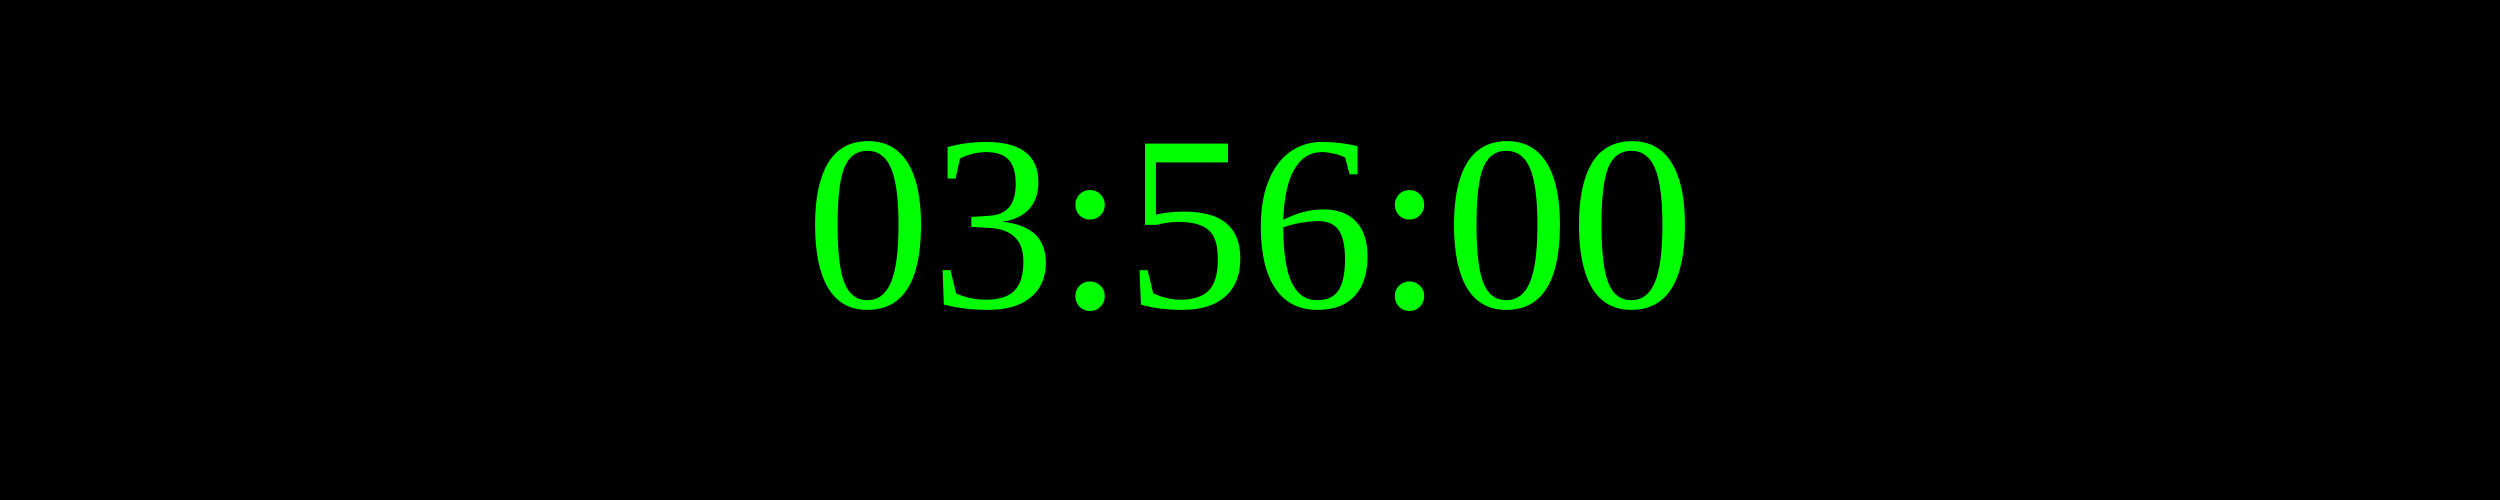
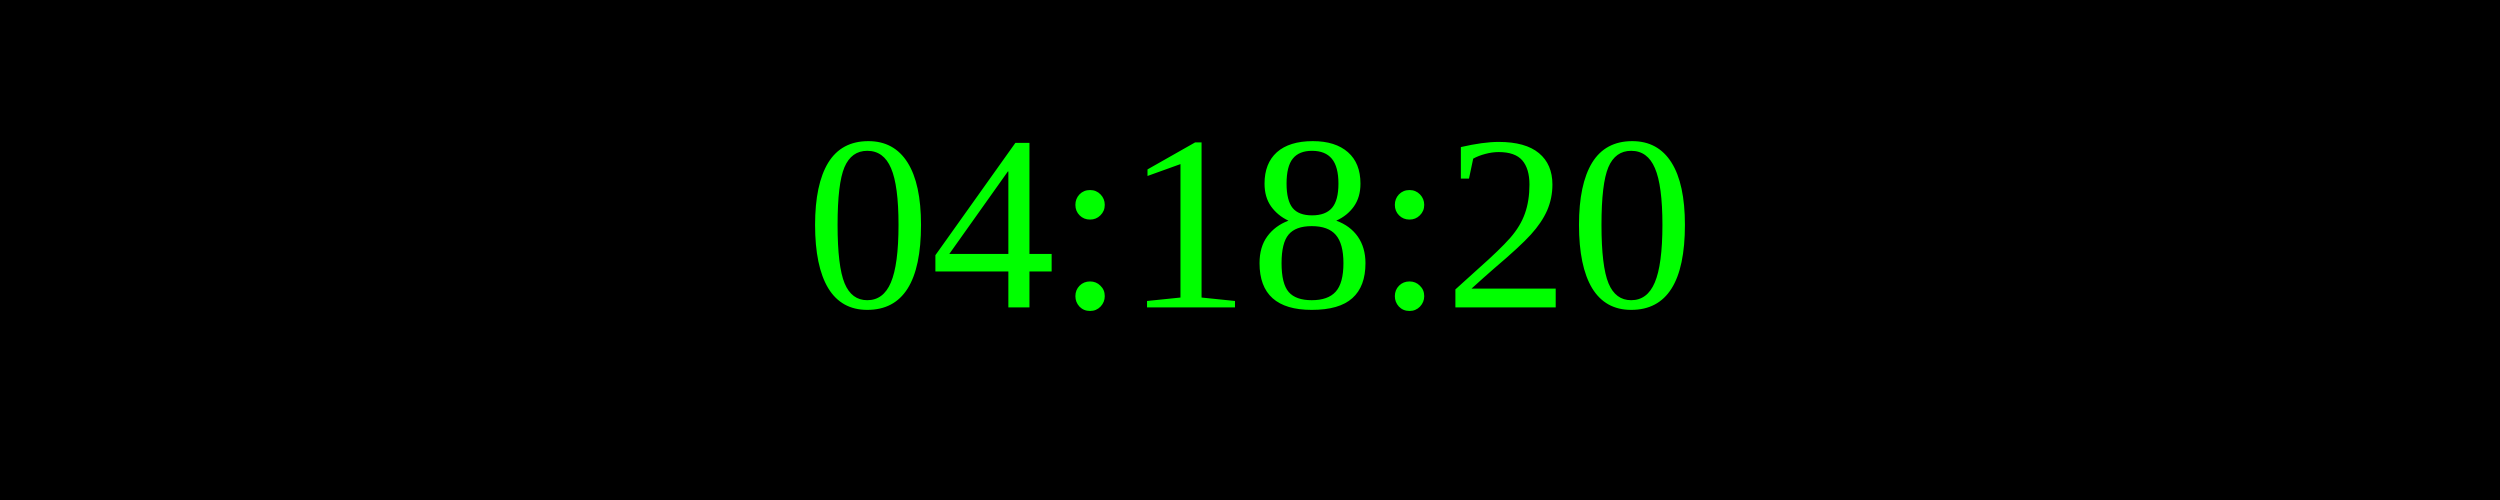
<svg xmlns="http://www.w3.org/2000/svg" width="250" height="50">
  <rect width="100%" height="100%" fill="black" />
  <text x="50%" y="50%" font-size="25" fill="lime" text-anchor="middle" dominant-baseline="middle">
- 03:56:00
+ 04:18:20
</text>
</svg>
